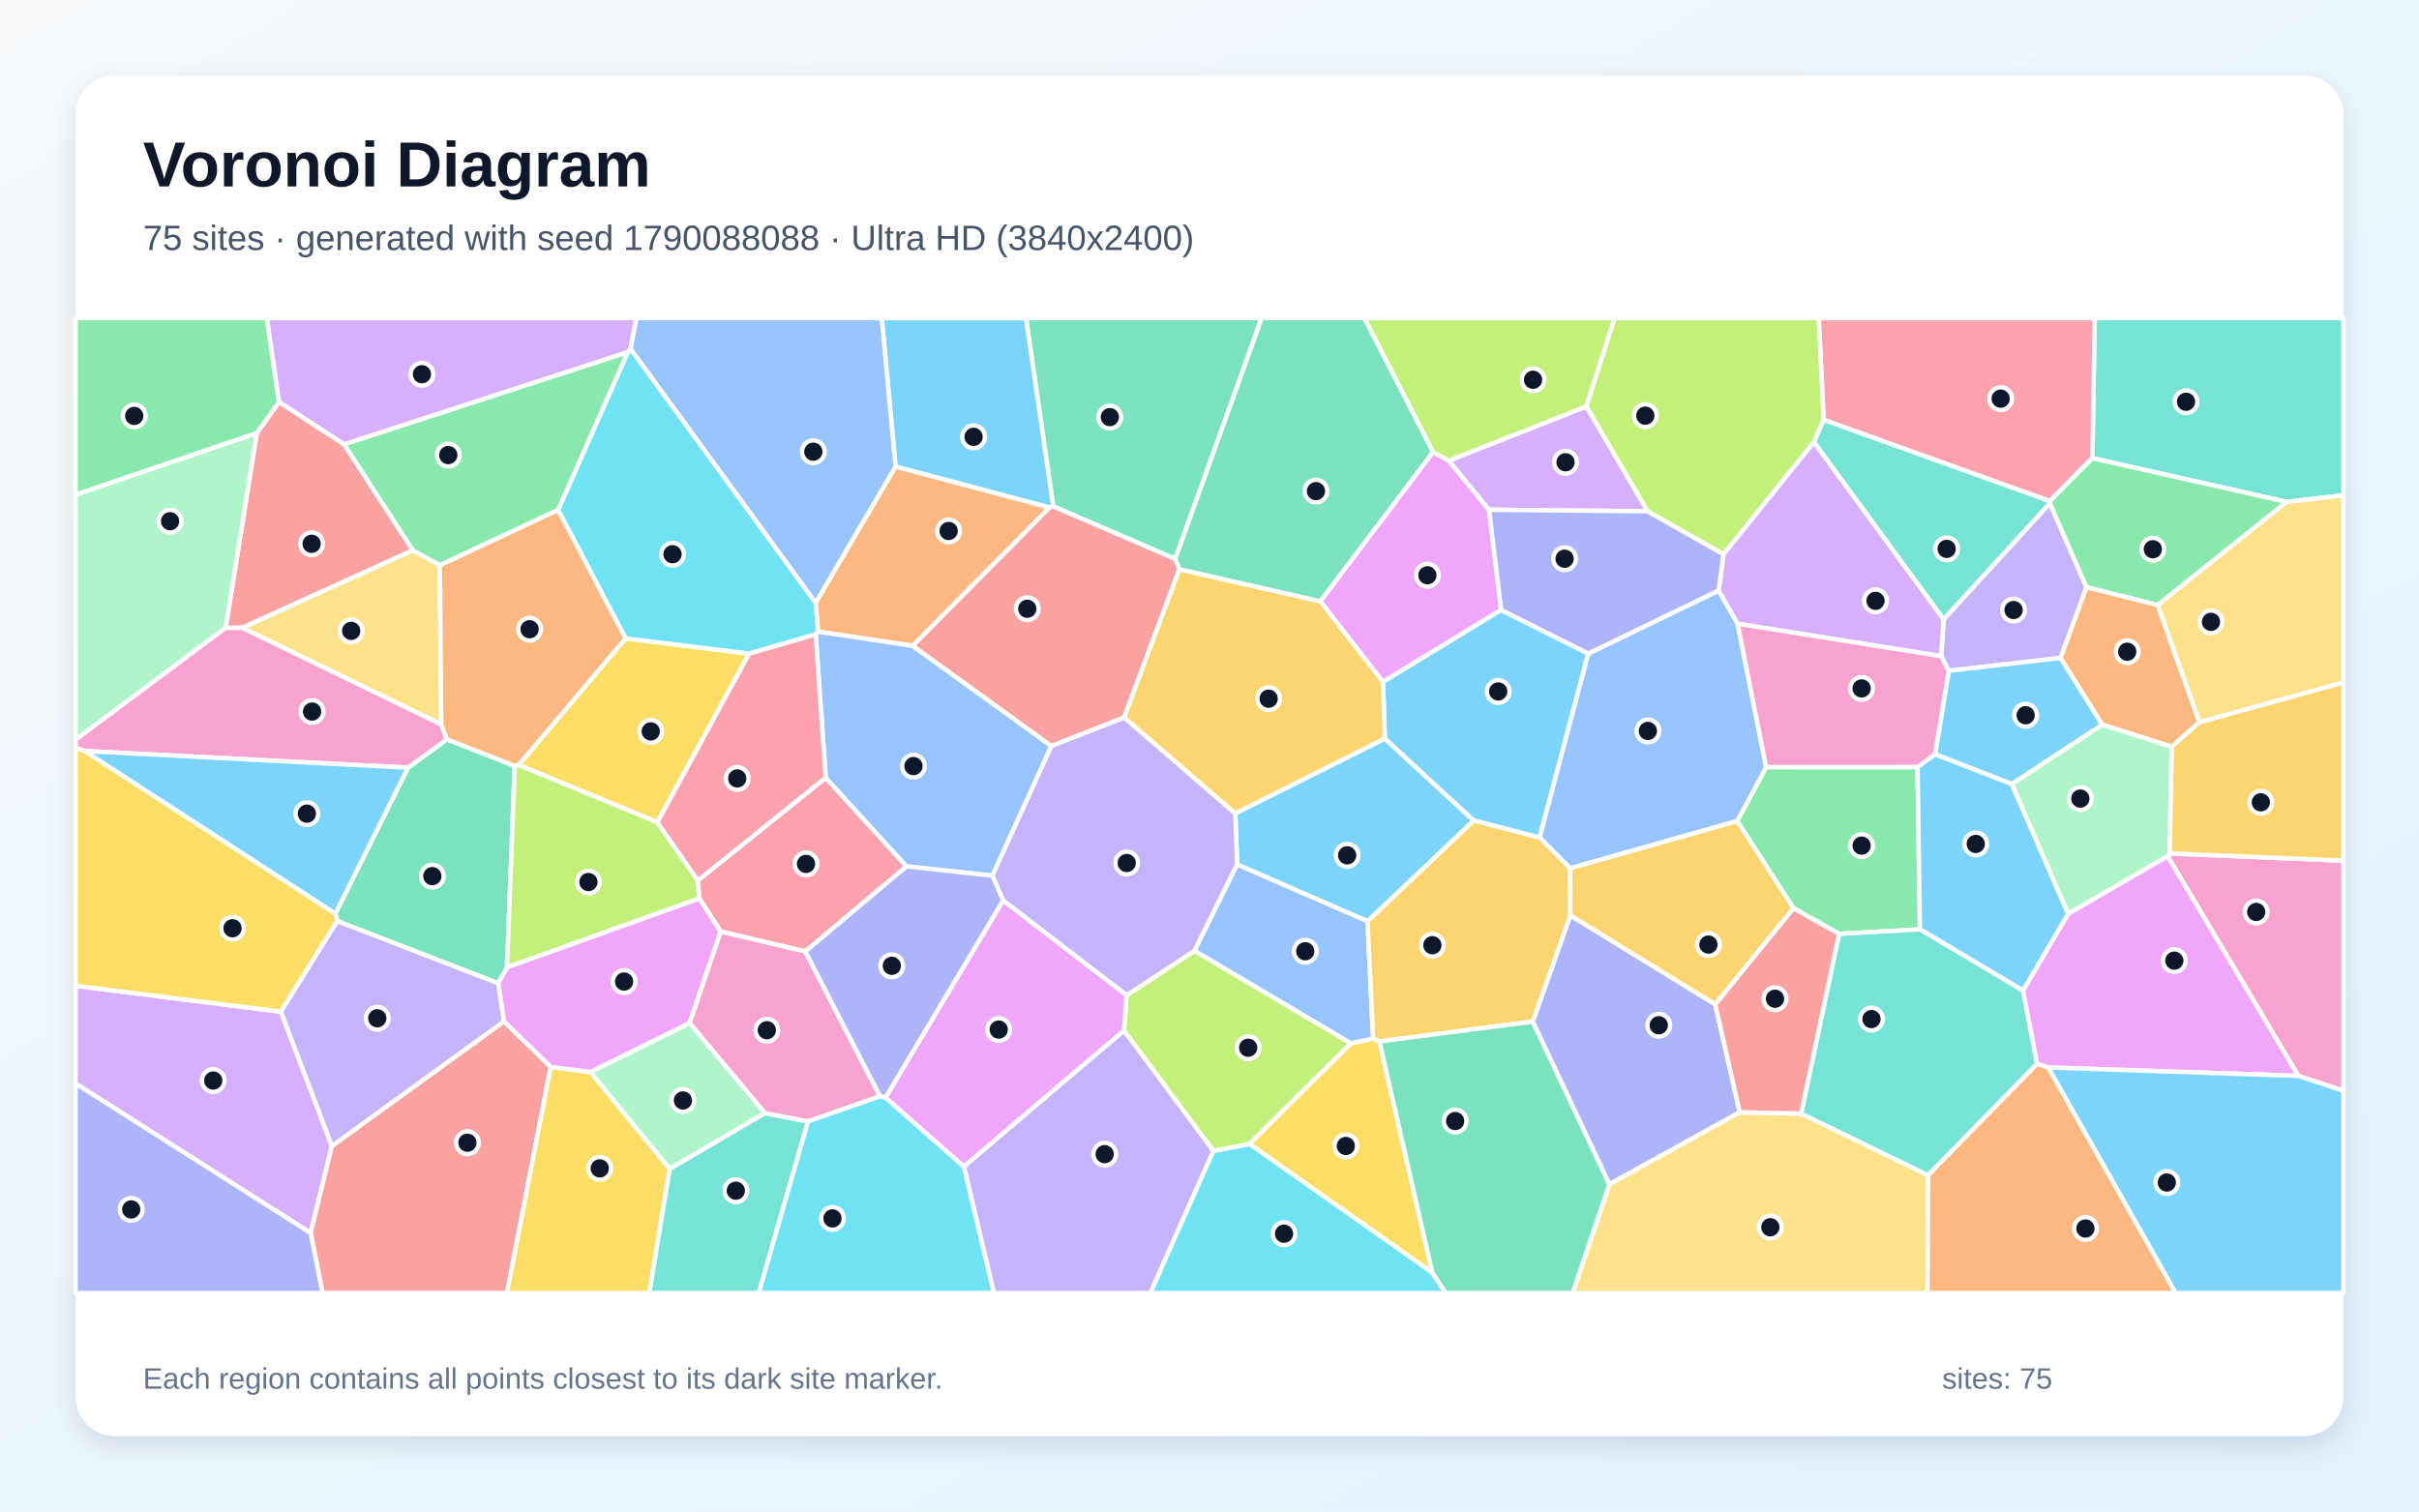
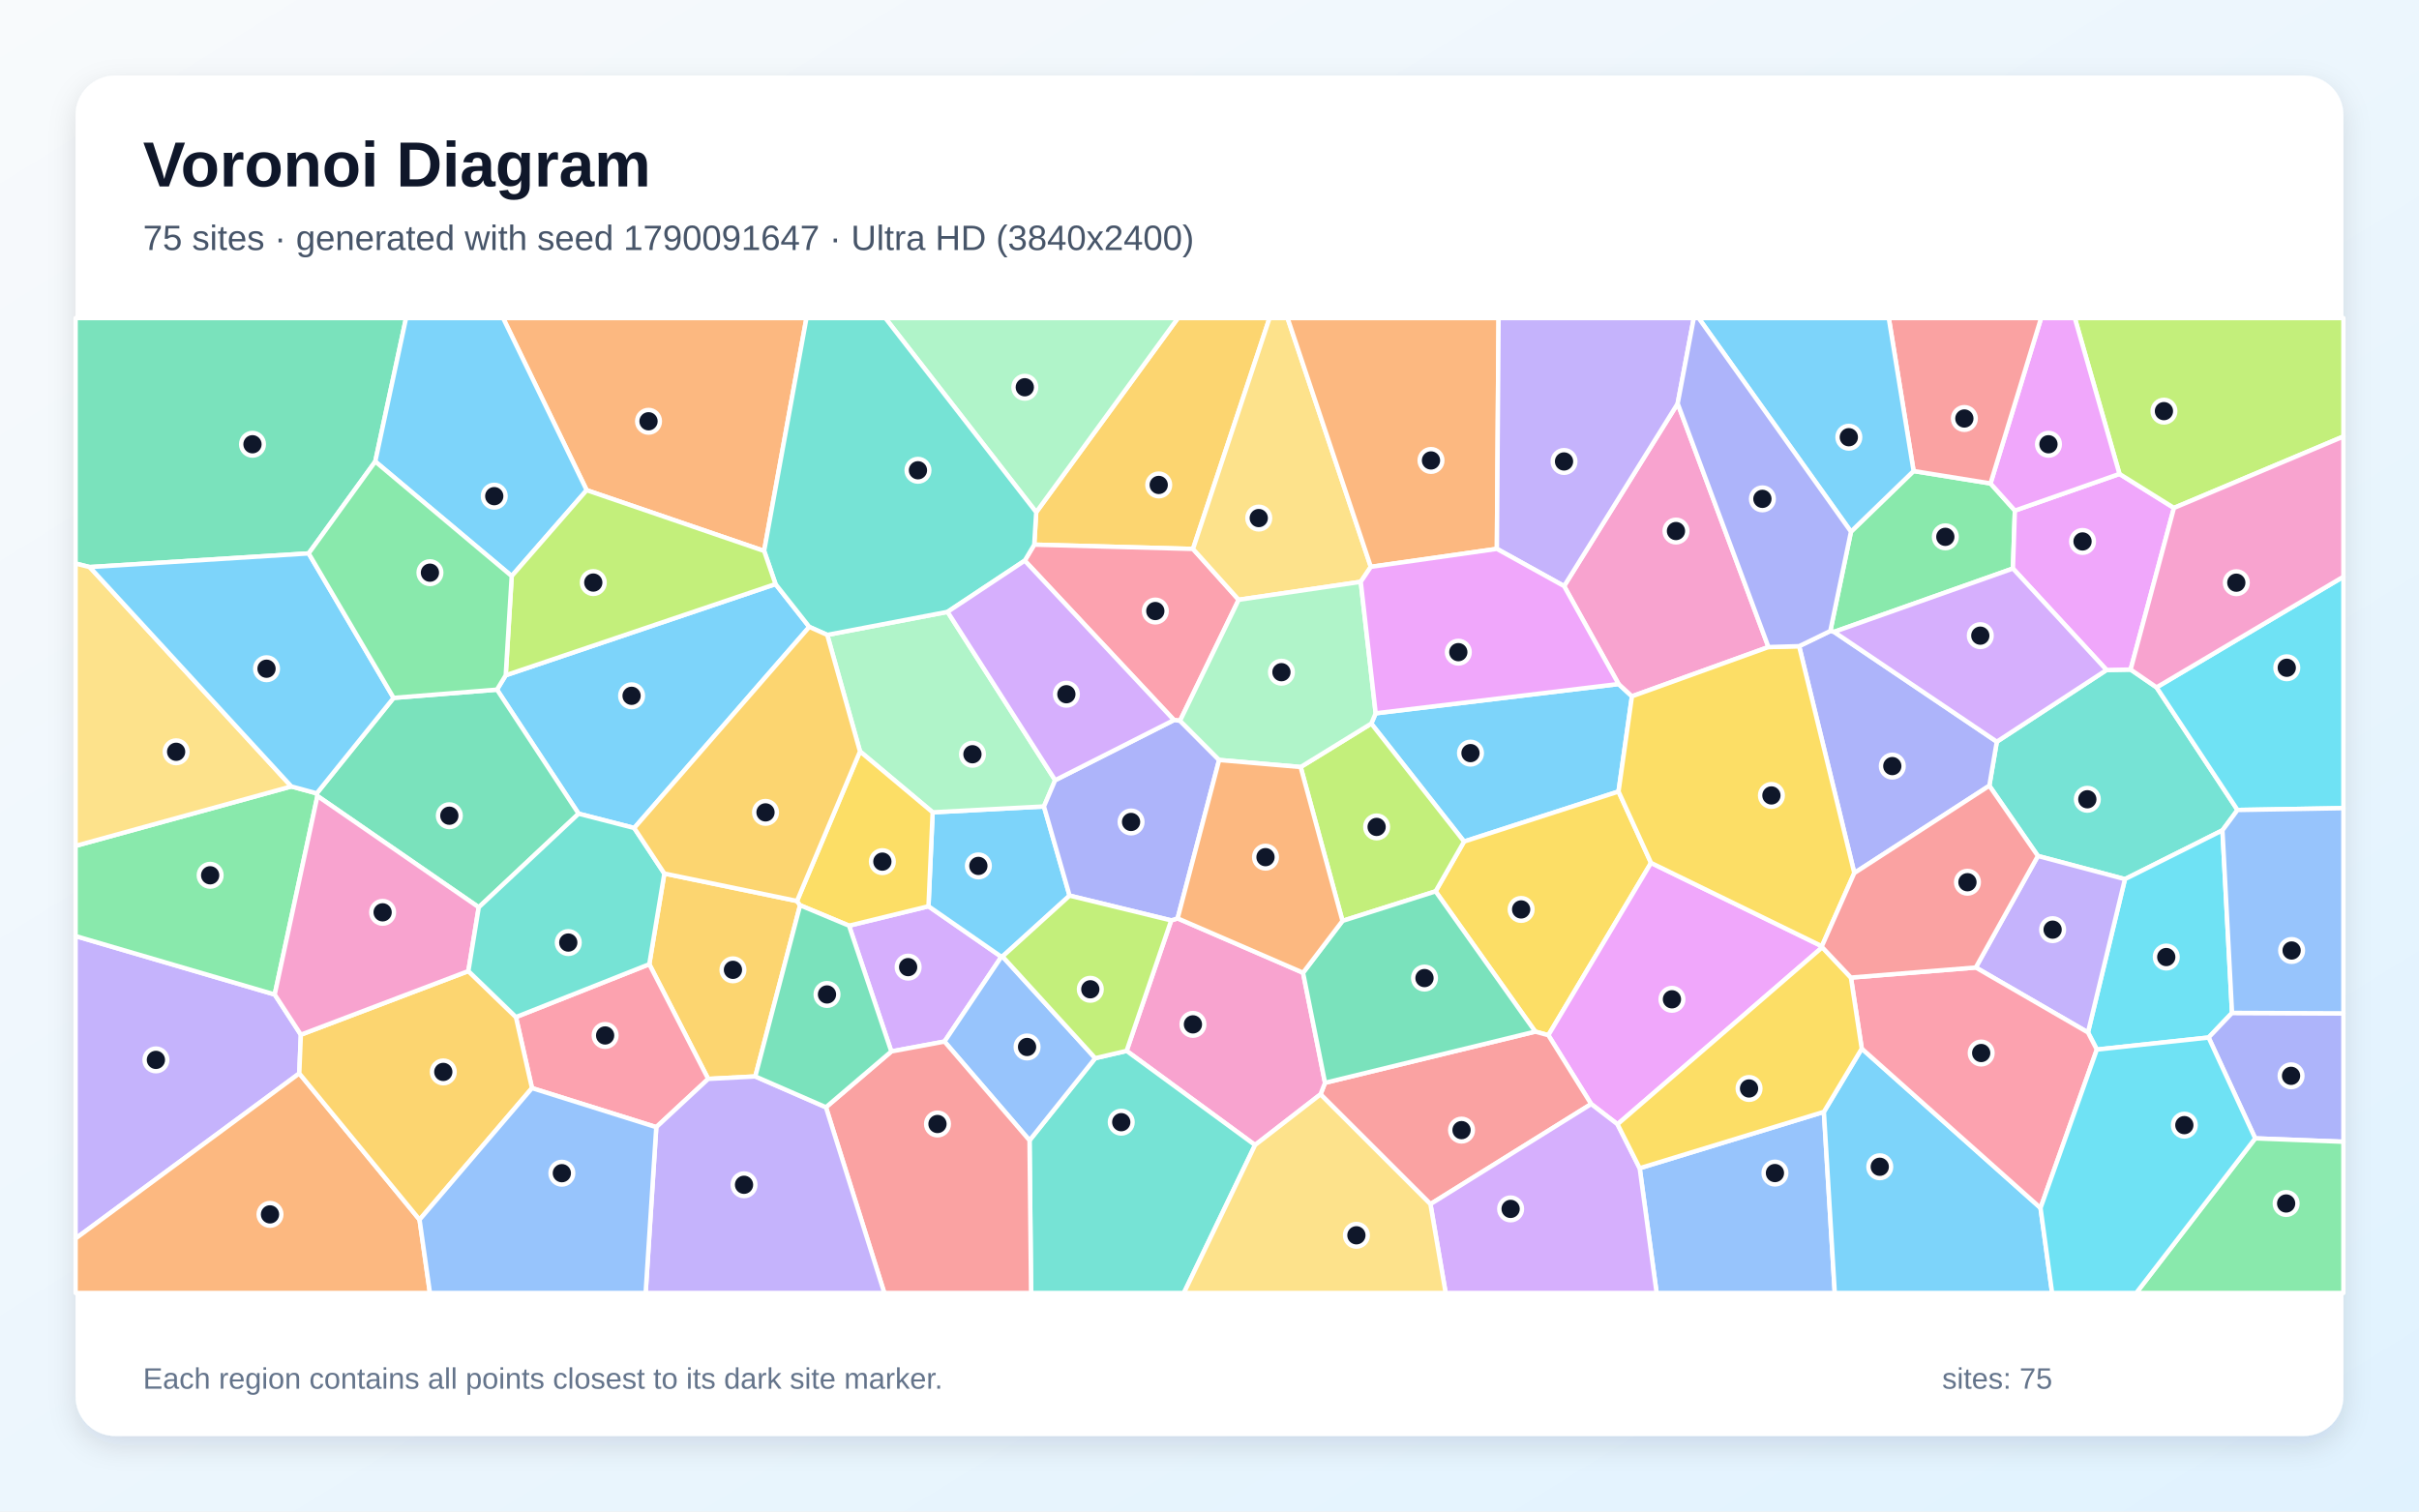
<svg xmlns="http://www.w3.org/2000/svg" width="3840" height="2400" viewBox="0 0 3840 2400" role="img" aria-labelledby="title description">
  <defs>
    <linearGradient id="background" x1="0" y1="0" x2="1" y2="1">
      <stop stop-color="#F8FAFC" />
      <stop offset="1" stop-color="#E0F2FE" />
    </linearGradient>
    <filter id="shadow" x="-5%" y="-5%" width="110%" height="110%">
      <feDropShadow dx="0" dy="15" stdDeviation="22" flood-color="#0F172A" flood-opacity=".12" />
    </filter>
  </defs>
  <rect width="3840" height="2400" fill="url(#background)" />
  <rect x="120" y="120" width="3600" height="2160" rx="63" fill="#FFFFFF" filter="url(#shadow)" />
  <g font-family="Arial, sans-serif">
    <text x="227" y="296" font-size="101" font-weight="700" fill="#0F172A">Voronoi Diagram</text>
-     <text x="227" y="397" font-size="56" fill="#475569">75 sites · generated with seed 1790088088 · Ultra HD (3840x2400)</text>
+     <text x="227" y="397" font-size="56" fill="#475569">75 sites · generated with seed 1790091647 · Ultra HD (3840x2400)</text>
  </g>
  <g stroke="#FFFFFF" stroke-width="7" stroke-linejoin="round">
-     <polygon points="2198.3,1172.6 2339.6,1302.9 2170.9,1462.9 1963.8,1372.6 1961.0,1291.5" fill="#38BDF8" fill-opacity="0.65" />
-     <polygon points="1530.1,1852.2 1784.3,1636.0 1926.3,1827.3 1826.2,2053.0 1577.6,2053.0" fill="#A78BFA" fill-opacity="0.65" />
-     <polygon points="3648.4,1708.3 3441.0,1359.5 3443.9,1355.0 3720.0,1366.6 3720.0,1731.9" fill="#F472B6" fill-opacity="0.65" />
-     <polygon points="3425.2,960.5 3491.5,1146.6 3447.4,1185.7 3337.1,1150.6 3270.8,1044.7 3312.1,932.1" fill="#FB923C" fill-opacity="0.65" />
-     <polygon points="993.1,1013.6 1189.2,1037.8 1043.5,1305.7 823.3,1214.7" fill="#FACC15" fill-opacity="0.65" />
-     <polygon points="2846.9,1441.9 2757.7,1303.7 2803.7,1218.0 3044.0,1217.9 3047.8,1475.6 2919.4,1482.9" fill="#4ADE80" fill-opacity="0.65" />
-     <polygon points="1062.9,1856.0 1214.1,1767.3 1282.7,1780.6 1204.5,2053.0 1030.5,2053.0" fill="#2DD4BF" fill-opacity="0.65" />
-     <polygon points="2179.7,1649.3 2144.4,1656.7 1896.0,1509.7 1963.8,1372.6 2170.9,1462.9" fill="#60A5FA" fill-opacity="0.65" />
-     <polygon points="2274.8,717.7 2299.9,731.3 2363.8,809.4 2383.0,968.5 2195.4,1082.8 2095.8,954.7" fill="#E879F9" fill-opacity="0.65" />
-     <polygon points="790.9,1561.4 535.5,1462.5 532.4,1450.6 647.7,1218.9 709.4,1173.8 817.1,1216.2 804.9,1536.0" fill="#34D399" fill-opacity="0.65" />
-     <polygon points="546.3,705.4 655.5,873.8 384.6,996.9 358.2,996.9 407.6,687.5 443.0,638.2" fill="#F87171" fill-opacity="0.65" />
-     <polygon points="2722.7,1594.6 2761.8,1766.1 2554.7,1880.5 2433.1,1622.1 2492.8,1453.3" fill="#818CF8" fill-opacity="0.65" />
-     <polygon points="3443.9,1355.0 3447.4,1185.7 3491.5,1146.6 3720.0,1083.5 3720.0,1366.6" fill="#FBBF24" fill-opacity="0.65" />
-     <polygon points="804.9,1536.0 817.1,1216.2 823.3,1214.7 1043.5,1305.7 1107.8,1398.1 1110.2,1426.6" fill="#A3E635" fill-opacity="0.65" />
-     <polygon points="120.0,1720.4 120.0,1565.2 446.0,1606.4 526.9,1819.6 493.1,1957.8" fill="#C084FC" fill-opacity="0.65" />
-     <polygon points="1278.4,1510.8 1144.2,1479.2 1110.2,1426.6 1107.8,1398.1 1310.8,1234.8 1439.1,1375.6" fill="#FB7185" fill-opacity="0.65" />
-     <polygon points="1926.3,1827.3 1983.7,1816.3 2273.6,2020.4 2295.1,2053.0 1826.2,2053.0" fill="#22D3EE" fill-opacity="0.65" />
-     <polygon points="407.6,687.5 358.2,996.9 120.0,1174.6 120.0,785.4" fill="#86EFAC" fill-opacity="0.65" />
-     <polygon points="698.2,897.3 700.5,1150.3 384.6,996.9 655.5,873.8" fill="#FCD34D" fill-opacity="0.65" />
-     <polygon points="3211.5,1573.0 3047.8,1475.6 3044.0,1217.9 3071.8,1197.4 3193.7,1244.7 3283.2,1451.0" fill="#38BDF8" fill-opacity="0.65" />
-     <polygon points="2195.4,1082.8 2383.0,968.5 2521.3,1037.7 2444.1,1330.0 2339.6,1302.9 2198.3,1172.6" fill="#38BDF8" fill-opacity="0.65" />
-     <polygon points="3081.5,1041.9 3085.4,983.3 3254.0,799.0 3312.1,932.1 3270.8,1044.7 3093.5,1065.1" fill="#A78BFA" fill-opacity="0.65" />
-     <polygon points="700.5,1150.3 709.4,1173.8 647.7,1218.9 134.6,1192.5 120.0,1187.2 120.0,1174.6 358.2,996.9 384.6,996.9" fill="#F472B6" fill-opacity="0.65" />
-     <polygon points="1448.9,1025.4 1298.6,1002.9 1294.8,957.0 1421.6,740.7 1666.4,805.7" fill="#FB923C" fill-opacity="0.65" />
-     <polygon points="446.0,1606.4 120.0,1565.2 120.0,1187.2 134.6,1192.5 532.4,1450.6 535.5,1462.5" fill="#FACC15" fill-opacity="0.65" />
-     <polygon points="443.0,638.2 407.6,687.5 120.0,785.4 120.0,505.0 423.7,505.0" fill="#4ADE80" fill-opacity="0.65" />
-     <polygon points="3629.7,796.9 3321.5,727.5 3325.2,505.0 3720.0,505.0 3720.0,786.6" fill="#2DD4BF" fill-opacity="0.65" />
-     <polygon points="2728.2,937.6 2758.4,990.4 2803.7,1218.0 2757.7,1303.7 2492.6,1378.7 2444.1,1330.0 2521.3,1037.7" fill="#60A5FA" fill-opacity="0.65" />
-     <polygon points="937.3,1702.4 874.3,1694.2 799.9,1621.8 790.9,1561.4 804.9,1536.0 1110.2,1426.6 1144.2,1479.2 1094.7,1624.6" fill="#E879F9" fill-opacity="0.65" />
-     <polygon points="1865.6,887.5 1671.9,804.0 1628.7,505.0 2002.9,505.0" fill="#34D399" fill-opacity="0.65" />
-     <polygon points="493.1,1957.8 526.9,1819.6 799.9,1621.8 874.3,1694.2 804.8,2053.0 512.0,2053.0" fill="#F87171" fill-opacity="0.65" />
-     <polygon points="120.0,1720.4 493.1,1957.8 512.0,2053.0 120.0,2053.0" fill="#818CF8" fill-opacity="0.65" />
-     <polygon points="2189.8,1653.6 2179.7,1649.3 2170.9,1462.9 2339.6,1302.9 2444.1,1330.0 2492.6,1378.7 2492.8,1453.3 2433.1,1622.1" fill="#FBBF24" fill-opacity="0.65" />
-     <polygon points="1983.7,1816.3 1926.3,1827.3 1784.3,1636.0 1788.4,1580.4 1896.0,1509.7 2144.4,1656.7" fill="#A3E635" fill-opacity="0.65" />
-     <polygon points="2518.3,645.3 2615.6,811.8 2363.8,809.4 2299.9,731.3" fill="#C084FC" fill-opacity="0.65" />
-     <polygon points="3321.5,727.5 3254.0,795.7 2894.8,666.6 2887.1,505.0 3325.2,505.0" fill="#FB7185" fill-opacity="0.65" />
-     <polygon points="1000.7,553.3 1294.8,957.0 1298.6,1002.9 1294.8,1007.3 1189.2,1037.8 993.1,1013.6 885.9,809.6 996.7,558.9" fill="#22D3EE" fill-opacity="0.65" />
-     <polygon points="3283.2,1451.0 3193.7,1244.7 3337.1,1150.6 3447.4,1185.7 3443.9,1355.0 3441.0,1359.5" fill="#86EFAC" fill-opacity="0.65" />
-     <polygon points="2554.7,1880.5 2761.8,1766.1 2859.2,1768.1 3060.7,1866.0 3060.0,2053.0 2496.5,2053.0" fill="#FCD34D" fill-opacity="0.65" />
-     <polygon points="3093.5,1065.1 3270.8,1044.7 3337.1,1150.6 3193.7,1244.7 3071.8,1197.4" fill="#38BDF8" fill-opacity="0.65" />
-     <polygon points="1671.9,804.0 1666.4,805.7 1421.6,740.7 1399.7,505.0 1628.7,505.0" fill="#38BDF8" fill-opacity="0.65" />
-     <polygon points="1896.0,1509.7 1788.4,1580.4 1592.5,1429.9 1575.2,1390.4 1668.9,1184.4 1784.6,1139.1 1961.0,1291.5 1963.8,1372.6" fill="#A78BFA" fill-opacity="0.65" />
-     <polygon points="1397.0,1740.7 1282.7,1780.6 1214.1,1767.3 1094.7,1624.6 1144.2,1479.2 1278.4,1510.8" fill="#F472B6" fill-opacity="0.65" />
-     <polygon points="885.9,809.6 993.1,1013.6 823.3,1214.7 817.1,1216.2 709.4,1173.8 700.5,1150.3 698.2,897.3" fill="#FB923C" fill-opacity="0.65" />
-     <polygon points="2273.6,2020.4 1983.7,1816.3 2144.4,1656.7 2179.7,1649.3 2189.8,1653.6" fill="#FACC15" fill-opacity="0.65" />
-     <polygon points="996.7,558.9 885.9,809.6 698.2,897.3 655.5,873.8 546.3,705.4" fill="#4ADE80" fill-opacity="0.65" />
-     <polygon points="3233.9,1689.1 3060.7,1866.0 2859.2,1768.1 2919.4,1482.9 3047.8,1475.6 3211.5,1573.0" fill="#2DD4BF" fill-opacity="0.65" />
-     <polygon points="1668.9,1184.4 1575.2,1390.4 1439.1,1375.6 1310.8,1234.8 1294.8,1007.3 1298.6,1002.9 1448.9,1025.4" fill="#60A5FA" fill-opacity="0.65" />
-     <polygon points="3251.3,1694.9 3233.9,1689.1 3211.5,1573.0 3283.2,1451.0 3441.0,1359.5 3648.4,1708.3" fill="#E879F9" fill-opacity="0.65" />
-     <polygon points="2273.6,2020.4 2189.8,1653.6 2433.1,1622.1 2554.7,1880.5 2496.5,2053.0 2295.1,2053.0" fill="#34D399" fill-opacity="0.65" />
-     <polygon points="1872.3,903.8 1784.6,1139.1 1668.9,1184.4 1448.9,1025.4 1666.4,805.7 1671.9,804.0 1865.6,887.5" fill="#F87171" fill-opacity="0.65" />
-     <polygon points="1405.9,1742.8 1397.0,1740.7 1278.4,1510.8 1439.1,1375.6 1575.2,1390.4 1592.5,1429.9" fill="#818CF8" fill-opacity="0.65" />
-     <polygon points="1784.6,1139.1 1872.3,903.8 2095.8,954.7 2195.4,1082.8 2198.3,1172.6 1961.0,1291.5" fill="#FBBF24" fill-opacity="0.65" />
-     <polygon points="2518.3,645.3 2299.9,731.3 2274.8,717.7 2165.7,505.0 2563.2,505.0" fill="#A3E635" fill-opacity="0.65" />
-     <polygon points="2879.4,701.6 3085.4,983.3 3081.5,1041.9 2758.4,990.4 2728.2,937.6 2736.0,879.8" fill="#C084FC" fill-opacity="0.65" />
-     <polygon points="1294.8,1007.3 1310.8,1234.8 1107.8,1398.1 1043.5,1305.7 1189.2,1037.8" fill="#FB7185" fill-opacity="0.65" />
-     <polygon points="1282.7,1780.6 1397.0,1740.7 1405.9,1742.8 1530.1,1852.2 1577.6,2053.0 1204.5,2053.0" fill="#22D3EE" fill-opacity="0.65" />
-     <polygon points="937.3,1702.4 1094.7,1624.6 1214.1,1767.3 1062.9,1856.0" fill="#86EFAC" fill-opacity="0.65" />
-     <polygon points="3491.5,1146.6 3425.2,960.5 3629.7,796.9 3720.0,786.6 3720.0,1083.5" fill="#FCD34D" fill-opacity="0.65" />
-     <polygon points="3251.3,1694.9 3648.4,1708.3 3720.0,1731.9 3720.0,2053.0 3453.6,2053.0" fill="#38BDF8" fill-opacity="0.65" />
-     <polygon points="134.6,1192.5 647.7,1218.9 532.4,1450.6" fill="#38BDF8" fill-opacity="0.65" />
-     <polygon points="526.9,1819.6 446.0,1606.4 535.5,1462.5 790.9,1561.4 799.9,1621.8" fill="#A78BFA" fill-opacity="0.65" />
-     <polygon points="3081.5,1041.9 3093.5,1065.1 3071.8,1197.4 3044.0,1217.9 2803.7,1218.0 2758.4,990.4" fill="#F472B6" fill-opacity="0.65" />
-     <polygon points="3060.7,1866.0 3233.9,1689.1 3251.3,1694.9 3453.6,2053.0 3060.0,2053.0" fill="#FB923C" fill-opacity="0.65" />
-     <polygon points="874.3,1694.2 937.3,1702.4 1062.9,1856.0 1030.5,2053.0 804.8,2053.0" fill="#FACC15" fill-opacity="0.65" />
-     <polygon points="3425.2,960.5 3312.1,932.1 3254.0,799.0 3254.0,795.7 3321.5,727.5 3629.7,796.9" fill="#4ADE80" fill-opacity="0.65" />
-     <polygon points="2879.4,701.6 2894.8,666.6 3254.0,795.7 3254.0,799.0 3085.4,983.3" fill="#2DD4BF" fill-opacity="0.65" />
-     <polygon points="1421.6,740.7 1294.8,957.0 1000.7,553.3 1010.2,505.0 1399.7,505.0" fill="#60A5FA" fill-opacity="0.65" />
-     <polygon points="1405.9,1742.8 1592.5,1429.9 1788.4,1580.4 1784.3,1636.0 1530.1,1852.2" fill="#E879F9" fill-opacity="0.65" />
-     <polygon points="2274.8,717.7 2095.8,954.7 1872.3,903.8 1865.6,887.5 2002.9,505.0 2165.7,505.0" fill="#34D399" fill-opacity="0.65" />
-     <polygon points="2859.2,1768.1 2761.8,1766.1 2722.7,1594.6 2846.9,1441.9 2919.4,1482.9" fill="#F87171" fill-opacity="0.65" />
-     <polygon points="2615.6,811.8 2736.0,879.8 2728.2,937.6 2521.3,1037.7 2383.0,968.5 2363.8,809.4" fill="#818CF8" fill-opacity="0.65" />
-     <polygon points="2722.7,1594.6 2492.8,1453.3 2492.6,1378.7 2757.7,1303.7 2846.9,1441.9" fill="#FBBF24" fill-opacity="0.65" />
-     <polygon points="2894.8,666.6 2879.4,701.6 2736.0,879.8 2615.6,811.8 2518.3,645.3 2563.2,505.0 2887.1,505.0" fill="#A3E635" fill-opacity="0.65" />
-     <polygon points="1000.7,553.3 996.7,558.9 546.3,705.4 443.0,638.2 423.7,505.0 1010.2,505.0" fill="#C084FC" fill-opacity="0.65" />
+     <polygon points="2569.3,1256.8 2324.1,1336.2 2176.8,1148.9 2183.8,1132.6 2569.4,1086.1 2590.6,1105.6" fill="#38BDF8" fill-opacity="0.65" />
+     <polygon points="436.1,1579.1 477.6,1642.9 475.1,1704.4 120.0,1966.5 120.0,1486.3" fill="#A78BFA" fill-opacity="0.65" />
+     <polygon points="2482.9,930.6 2663.2,640.7 2807.3,1027.4 2590.6,1105.6 2569.4,1086.1" fill="#F472B6" fill-opacity="0.65" />
+     <polygon points="1213.0,874.8 931.3,778.3 798.6,505.0 1280.2,505.0" fill="#FB923C" fill-opacity="0.65" />
+     <polygon points="2437.1,1638.0 2278.9,1415.3 2324.1,1336.2 2569.3,1256.8 2620.9,1370.1 2457.9,1643.7" fill="#FACC15" fill-opacity="0.65" />
+     <polygon points="2938.3,844.2 3037.7,747.9 3159.8,767.6 3198.5,810.7 3195.4,902.7 2911.4,1003.3 2905.5,1001.9" fill="#4ADE80" fill-opacity="0.65" />
+     <polygon points="3423.4,1091.4 3551.9,1286.1 3528.0,1318.4 3373.2,1395.9 3235.0,1359.1 3157.9,1247.6 3169.8,1177.7 3344.0,1063.8 3382.2,1063.1" fill="#2DD4BF" fill-opacity="0.65" />
+     <polygon points="2602.9,1854.9 2895.3,1765.4 2912.6,2053.0 2629.8,2053.0" fill="#60A5FA" fill-opacity="0.65" />
+     <polygon points="2892.1,1502.4 2892.7,1504.1 2567.7,1785.1 2525.9,1753.0 2457.9,1643.7 2620.9,1370.1" fill="#E879F9" fill-opacity="0.65" />
+     <polygon points="595.7,732.8 490.0,878.7 142.4,900.4 120.0,894.8 120.0,505.0 644.6,505.0" fill="#34D399" fill-opacity="0.65" />
+     <polygon points="2096.2,1737.6 2103.4,1719.3 2437.1,1638.0 2457.9,1643.7 2525.9,1753.0 2270.7,1911.9" fill="#F87171" fill-opacity="0.65" />
+     <polygon points="2943.6,1386.2 2856.0,1026.0 2905.5,1001.9 2911.4,1003.3 3169.8,1177.7 3157.9,1247.6" fill="#818CF8" fill-opacity="0.65" />
+     <polygon points="1893.8,871.6 1641.8,864.8 1644.9,813.3 1869.9,505.0 2015.3,505.0" fill="#FBBF24" fill-opacity="0.65" />
+     <polygon points="2131.1,1462.2 2064.7,1217.9 2176.8,1148.9 2324.1,1336.2 2278.9,1415.3" fill="#A3E635" fill-opacity="0.65" />
+     <polygon points="1414.9,1669.5 1347.8,1469.8 1473.9,1439.0 1589.6,1519.2 1499.3,1653.8" fill="#C084FC" fill-opacity="0.65" />
+     <polygon points="1966.3,952.3 1873.2,1144.4 1863.6,1143.3 1626.7,890.2 1641.8,864.8 1893.8,871.6" fill="#FB7185" fill-opacity="0.65" />
+     <polygon points="3543.2,1608.3 3506.0,1647.4 3328.6,1666.5 3314.5,1639.3 3373.2,1395.9 3528.0,1318.4" fill="#22D3EE" fill-opacity="0.65" />
+     <polygon points="1644.9,813.3 1405.4,505.0 1869.9,505.0" fill="#86EFAC" fill-opacity="0.65" />
+     <polygon points="2160.1,923.8 1966.3,952.3 1893.8,871.6 2015.3,505.0 2043.9,505.0 2176.1,900.0" fill="#FCD34D" fill-opacity="0.65" />
+     <polygon points="802.8,1072.2 1231.1,927.4 1284.7,995.4 1006.8,1314.7 918.5,1292.0 788.9,1095.0" fill="#38BDF8" fill-opacity="0.65" />
+     <polygon points="1697.9,1422.1 1591.4,1518.7 1589.6,1519.2 1473.9,1439.0 1480.5,1289.8 1657.2,1280.5" fill="#38BDF8" fill-opacity="0.65" />
+     <polygon points="3314.5,1639.3 3136.4,1536.2 3235.0,1359.1 3373.2,1395.9" fill="#A78BFA" fill-opacity="0.65" />
+     <polygon points="1992.3,1818.1 1788.4,1668.6 1859.2,1461.4 1869.4,1458.2 2068.5,1544.5 2103.4,1719.3 2096.2,1737.6" fill="#F472B6" fill-opacity="0.65" />
+     <polygon points="120.0,1966.5 475.1,1704.4 666.0,1936.6 682.5,2053.0 120.0,2053.0" fill="#FB923C" fill-opacity="0.65" />
+     <polygon points="2856.0,1026.0 2943.6,1386.2 2892.1,1502.4 2620.9,1370.1 2569.3,1256.8 2590.6,1105.6 2807.3,1027.4" fill="#FACC15" fill-opacity="0.65" />
+     <polygon points="462.5,1248.7 502.8,1259.7 503.9,1263.9 436.1,1579.1 120.0,1486.3 120.0,1343.1" fill="#4ADE80" fill-opacity="0.65" />
+     <polygon points="1634.3,1810.7 1738.6,1680.2 1788.4,1668.6 1992.3,1818.1 1879.3,2053.0 1636.8,2053.0" fill="#2DD4BF" fill-opacity="0.65" />
+     <polygon points="1499.3,1653.8 1589.6,1519.2 1591.4,1518.7 1738.6,1680.2 1634.3,1810.7" fill="#60A5FA" fill-opacity="0.65" />
+     <polygon points="3382.2,1063.1 3344.0,1063.8 3195.4,902.7 3198.5,810.7 3364.5,752.5 3451.0,806.5" fill="#E879F9" fill-opacity="0.65" />
+     <polygon points="624.8,1108.1 788.9,1095.0 918.5,1292.0 760.0,1440.6 503.9,1263.9 502.8,1259.7" fill="#34D399" fill-opacity="0.65" />
+     <polygon points="1311.1,1758.1 1414.9,1669.5 1499.3,1653.8 1634.3,1810.7 1636.8,2053.0 1403.8,2053.0" fill="#F87171" fill-opacity="0.65" />
+     <polygon points="3580.0,1807.5 3506.0,1647.4 3543.2,1608.3 3720.0,1609.0 3720.0,1812.9" fill="#818CF8" fill-opacity="0.65" />
+     <polygon points="1199.0,1709.2 1124.2,1713.1 1030.7,1531.0 1054.6,1387.0 1265.2,1430.6 1270.1,1437.4" fill="#FBBF24" fill-opacity="0.65" />
+     <polygon points="3451.0,806.5 3364.5,752.5 3293.6,505.0 3720.0,505.0 3720.0,693.1" fill="#A3E635" fill-opacity="0.65" />
+     <polygon points="3344.0,1063.8 3169.8,1177.7 2911.4,1003.3 3195.4,902.7" fill="#C084FC" fill-opacity="0.65" />
+     <polygon points="1041.8,1789.7 844.5,1727.7 819.0,1614.9 1030.7,1531.0 1124.2,1713.1" fill="#FB7185" fill-opacity="0.65" />
+     <polygon points="3551.9,1286.1 3423.4,1091.4 3720.0,915.7 3720.0,1283.2" fill="#22D3EE" fill-opacity="0.65" />
+     <polygon points="1675.0,1238.8 1657.2,1280.5 1480.5,1289.8 1365.2,1193.1 1313.2,1008.1 1504.2,971.5" fill="#86EFAC" fill-opacity="0.65" />
+     <polygon points="142.4,900.4 462.5,1248.7 120.0,1343.1 120.0,894.8" fill="#FCD34D" fill-opacity="0.65" />
+     <polygon points="2895.3,1765.4 2955.4,1665.0 3239.2,1918.0 3257.6,2053.0 2912.6,2053.0" fill="#38BDF8" fill-opacity="0.65" />
+     <polygon points="812.3,914.7 595.7,732.8 644.6,505.0 798.6,505.0 931.3,778.3" fill="#38BDF8" fill-opacity="0.65" />
+     <polygon points="1041.8,1789.7 1124.2,1713.1 1199.0,1709.2 1311.1,1758.1 1403.8,2053.0 1024.9,2053.0" fill="#A78BFA" fill-opacity="0.65" />
+     <polygon points="3423.4,1091.4 3382.2,1063.1 3451.0,806.5 3720.0,693.1 3720.0,915.7" fill="#F472B6" fill-opacity="0.65" />
+     <polygon points="2376.2,871.5 2176.1,900.0 2043.9,505.0 2378.9,505.0" fill="#FB923C" fill-opacity="0.65" />
+     <polygon points="1270.1,1437.4 1265.2,1430.6 1365.2,1193.1 1480.5,1289.8 1473.9,1439.0 1347.8,1469.8" fill="#FACC15" fill-opacity="0.65" />
+     <polygon points="3580.0,1807.5 3720.0,1812.9 3720.0,2053.0 3391.1,2053.0" fill="#4ADE80" fill-opacity="0.65" />
+     <polygon points="1644.9,813.3 1641.8,864.8 1626.7,890.2 1504.2,971.5 1313.2,1008.1 1284.7,995.4 1231.1,927.4 1213.0,874.8 1280.2,505.0 1405.4,505.0" fill="#2DD4BF" fill-opacity="0.65" />
+     <polygon points="3543.2,1608.3 3528.0,1318.4 3551.9,1286.1 3720.0,1283.2 3720.0,1609.0" fill="#60A5FA" fill-opacity="0.65" />
+     <polygon points="3364.5,752.5 3198.5,810.7 3159.8,767.6 3240.1,505.0 3293.6,505.0" fill="#E879F9" fill-opacity="0.65" />
+     <polygon points="2103.4,1719.3 2068.5,1544.5 2131.1,1462.2 2278.9,1415.3 2437.1,1638.0" fill="#34D399" fill-opacity="0.65" />
+     <polygon points="3159.8,767.6 3037.7,747.9 2998.3,505.0 3240.1,505.0" fill="#F87171" fill-opacity="0.65" />
+     <polygon points="1869.4,1458.2 1859.2,1461.4 1697.9,1422.1 1657.2,1280.5 1675.0,1238.8 1863.6,1143.3 1873.2,1144.4 1935.3,1206.7" fill="#818CF8" fill-opacity="0.65" />
+     <polygon points="666.0,1936.6 475.1,1704.4 477.6,1642.9 743.5,1541.9 819.0,1614.9 844.5,1727.7" fill="#FBBF24" fill-opacity="0.65" />
+     <polygon points="1231.1,927.4 802.8,1072.2 812.3,914.7 931.3,778.3 1213.0,874.8" fill="#A3E635" fill-opacity="0.65" />
+     <polygon points="2270.7,1911.9 2525.9,1753.0 2567.7,1785.1 2602.9,1854.9 2629.8,2053.0 2294.9,2053.0" fill="#C084FC" fill-opacity="0.65" />
+     <polygon points="3239.2,1918.0 2955.4,1665.0 2938.2,1552.2 3136.4,1536.2 3314.5,1639.3 3328.6,1666.5" fill="#FB7185" fill-opacity="0.65" />
+     <polygon points="3239.2,1918.0 3328.6,1666.5 3506.0,1647.4 3580.0,1807.5 3391.1,2053.0 3257.6,2053.0" fill="#22D3EE" fill-opacity="0.65" />
+     <polygon points="2064.7,1217.9 1935.3,1206.7 1873.2,1144.4 1966.3,952.3 2160.1,923.8 2183.8,1132.6 2176.8,1148.9" fill="#86EFAC" fill-opacity="0.65" />
+     <polygon points="1992.3,1818.1 2096.2,1737.6 2270.7,1911.9 2294.9,2053.0 1879.3,2053.0" fill="#FCD34D" fill-opacity="0.65" />
+     <polygon points="142.4,900.4 490.0,878.7 624.8,1108.1 502.8,1259.7 462.5,1248.7" fill="#38BDF8" fill-opacity="0.65" />
+     <polygon points="3037.7,747.9 2938.3,844.2 2696.5,505.0 2998.3,505.0" fill="#38BDF8" fill-opacity="0.65" />
+     <polygon points="2663.2,640.7 2482.9,930.6 2376.2,871.5 2378.9,505.0 2688.8,505.0" fill="#A78BFA" fill-opacity="0.65" />
+     <polygon points="743.5,1541.9 477.6,1642.9 436.1,1579.1 503.9,1263.9 760.0,1440.6" fill="#F472B6" fill-opacity="0.65" />
+     <polygon points="2068.5,1544.5 1869.4,1458.2 1935.3,1206.7 2064.7,1217.9 2131.1,1462.2" fill="#FB923C" fill-opacity="0.65" />
+     <polygon points="2938.2,1552.2 2955.4,1665.0 2895.3,1765.4 2602.9,1854.9 2567.7,1785.1 2892.7,1504.1" fill="#FACC15" fill-opacity="0.65" />
+     <polygon points="812.3,914.7 802.8,1072.2 788.9,1095.0 624.8,1108.1 490.0,878.7 595.7,732.8" fill="#4ADE80" fill-opacity="0.65" />
+     <polygon points="1054.6,1387.0 1030.7,1531.0 819.0,1614.9 743.5,1541.9 760.0,1440.6 918.5,1292.0 1006.8,1314.7" fill="#2DD4BF" fill-opacity="0.65" />
+     <polygon points="666.0,1936.6 844.5,1727.7 1041.8,1789.7 1024.9,2053.0 682.5,2053.0" fill="#60A5FA" fill-opacity="0.65" />
+     <polygon points="2160.1,923.8 2176.1,900.0 2376.2,871.5 2482.9,930.6 2569.4,1086.1 2183.8,1132.6" fill="#E879F9" fill-opacity="0.65" />
+     <polygon points="1311.1,1758.1 1199.0,1709.2 1270.1,1437.4 1347.8,1469.8 1414.9,1669.5" fill="#34D399" fill-opacity="0.65" />
+     <polygon points="3136.4,1536.2 2938.2,1552.2 2892.7,1504.1 2892.1,1502.4 2943.6,1386.2 3157.9,1247.6 3235.0,1359.1" fill="#F87171" fill-opacity="0.65" />
+     <polygon points="2938.3,844.2 2905.5,1001.9 2856.0,1026.0 2807.3,1027.4 2663.2,640.7 2688.8,505.0 2696.5,505.0" fill="#818CF8" fill-opacity="0.65" />
+     <polygon points="1265.2,1430.6 1054.6,1387.0 1006.8,1314.7 1284.7,995.4 1313.2,1008.1 1365.2,1193.1" fill="#FBBF24" fill-opacity="0.65" />
+     <polygon points="1738.6,1680.2 1591.4,1518.7 1697.9,1422.1 1859.2,1461.4 1788.4,1668.6" fill="#A3E635" fill-opacity="0.65" />
+     <polygon points="1675.0,1238.8 1504.2,971.5 1626.7,890.2 1863.6,1143.3" fill="#C084FC" fill-opacity="0.65" />
  </g>
  <g>
-     <circle cx="2138.5" cy="1358.1" r="18" fill="#0F172A" stroke="#FFFFFF" stroke-width="7" />
-     <circle cx="1753.6" cy="1832.6" r="18" fill="#0F172A" stroke="#FFFFFF" stroke-width="7" />
-     <circle cx="3581.6" cy="1448.0" r="18" fill="#0F172A" stroke="#FFFFFF" stroke-width="7" />
-     <circle cx="3376.8" cy="1034.8" r="18" fill="#0F172A" stroke="#FFFFFF" stroke-width="7" />
-     <circle cx="1033.0" cy="1161.3" r="18" fill="#0F172A" stroke="#FFFFFF" stroke-width="7" />
-     <circle cx="2955.2" cy="1342.7" r="18" fill="#0F172A" stroke="#FFFFFF" stroke-width="7" />
-     <circle cx="1168.1" cy="1890.6" r="18" fill="#0F172A" stroke="#FFFFFF" stroke-width="7" />
-     <circle cx="2072.0" cy="1510.4" r="18" fill="#0F172A" stroke="#FFFFFF" stroke-width="7" />
-     <circle cx="2265.9" cy="913.4" r="18" fill="#0F172A" stroke="#FFFFFF" stroke-width="7" />
-     <circle cx="686.3" cy="1391.1" r="18" fill="#0F172A" stroke="#FFFFFF" stroke-width="7" />
-     <circle cx="494.7" cy="863.4" r="18" fill="#0F172A" stroke="#FFFFFF" stroke-width="7" />
-     <circle cx="2633.2" cy="1627.9" r="18" fill="#0F172A" stroke="#FFFFFF" stroke-width="7" />
-     <circle cx="3588.9" cy="1273.9" r="18" fill="#0F172A" stroke="#FFFFFF" stroke-width="7" />
-     <circle cx="934.1" cy="1400.5" r="18" fill="#0F172A" stroke="#FFFFFF" stroke-width="7" />
-     <circle cx="338.5" cy="1715.7" r="18" fill="#0F172A" stroke="#FFFFFF" stroke-width="7" />
-     <circle cx="1279.5" cy="1371.7" r="18" fill="#0F172A" stroke="#FFFFFF" stroke-width="7" />
-     <circle cx="2038.3" cy="1958.9" r="18" fill="#0F172A" stroke="#FFFFFF" stroke-width="7" />
-     <circle cx="270.0" cy="827.6" r="18" fill="#0F172A" stroke="#FFFFFF" stroke-width="7" />
-     <circle cx="557.5" cy="1001.7" r="18" fill="#0F172A" stroke="#FFFFFF" stroke-width="7" />
-     <circle cx="3136.4" cy="1340.0" r="18" fill="#0F172A" stroke="#FFFFFF" stroke-width="7" />
-     <circle cx="2378.3" cy="1097.9" r="18" fill="#0F172A" stroke="#FFFFFF" stroke-width="7" />
-     <circle cx="3196.4" cy="968.6" r="18" fill="#0F172A" stroke="#FFFFFF" stroke-width="7" />
-     <circle cx="495.4" cy="1129.8" r="18" fill="#0F172A" stroke="#FFFFFF" stroke-width="7" />
-     <circle cx="1505.9" cy="843.1" r="18" fill="#0F172A" stroke="#FFFFFF" stroke-width="7" />
-     <circle cx="369.1" cy="1473.9" r="18" fill="#0F172A" stroke="#FFFFFF" stroke-width="7" />
-     <circle cx="213.1" cy="660.4" r="18" fill="#0F172A" stroke="#FFFFFF" stroke-width="7" />
-     <circle cx="3470.2" cy="637.9" r="18" fill="#0F172A" stroke="#FFFFFF" stroke-width="7" />
-     <circle cx="2615.9" cy="1160.6" r="18" fill="#0F172A" stroke="#FFFFFF" stroke-width="7" />
-     <circle cx="990.7" cy="1558.5" r="18" fill="#0F172A" stroke="#FFFFFF" stroke-width="7" />
-     <circle cx="1761.8" cy="662.3" r="18" fill="#0F172A" stroke="#FFFFFF" stroke-width="7" />
-     <circle cx="742.0" cy="1814.4" r="18" fill="#0F172A" stroke="#FFFFFF" stroke-width="7" />
-     <circle cx="208.3" cy="1920.3" r="18" fill="#0F172A" stroke="#FFFFFF" stroke-width="7" />
-     <circle cx="2273.8" cy="1500.8" r="18" fill="#0F172A" stroke="#FFFFFF" stroke-width="7" />
-     <circle cx="1981.4" cy="1663.6" r="18" fill="#0F172A" stroke="#FFFFFF" stroke-width="7" />
-     <circle cx="2485.2" cy="734.0" r="18" fill="#0F172A" stroke="#FFFFFF" stroke-width="7" />
-     <circle cx="3175.9" cy="633.0" r="18" fill="#0F172A" stroke="#FFFFFF" stroke-width="7" />
-     <circle cx="1067.6" cy="880.0" r="18" fill="#0F172A" stroke="#FFFFFF" stroke-width="7" />
-     <circle cx="3302.4" cy="1268.0" r="18" fill="#0F172A" stroke="#FFFFFF" stroke-width="7" />
-     <circle cx="2810.3" cy="1948.6" r="18" fill="#0F172A" stroke="#FFFFFF" stroke-width="7" />
-     <circle cx="3215.6" cy="1135.7" r="18" fill="#0F172A" stroke="#FFFFFF" stroke-width="7" />
-     <circle cx="1545.5" cy="693.6" r="18" fill="#0F172A" stroke="#FFFFFF" stroke-width="7" />
-     <circle cx="1788.6" cy="1370.3" r="18" fill="#0F172A" stroke="#FFFFFF" stroke-width="7" />
-     <circle cx="1217.3" cy="1635.8" r="18" fill="#0F172A" stroke="#FFFFFF" stroke-width="7" />
-     <circle cx="840.7" cy="999.1" r="18" fill="#0F172A" stroke="#FFFFFF" stroke-width="7" />
-     <circle cx="2136.4" cy="1819.6" r="18" fill="#0F172A" stroke="#FFFFFF" stroke-width="7" />
-     <circle cx="711.6" cy="722.6" r="18" fill="#0F172A" stroke="#FFFFFF" stroke-width="7" />
-     <circle cx="2970.9" cy="1618.1" r="18" fill="#0F172A" stroke="#FFFFFF" stroke-width="7" />
-     <circle cx="1450.1" cy="1216.4" r="18" fill="#0F172A" stroke="#FFFFFF" stroke-width="7" />
-     <circle cx="3451.6" cy="1525.3" r="18" fill="#0F172A" stroke="#FFFFFF" stroke-width="7" />
-     <circle cx="2310.0" cy="1780.0" r="18" fill="#0F172A" stroke="#FFFFFF" stroke-width="7" />
-     <circle cx="1630.7" cy="966.6" r="18" fill="#0F172A" stroke="#FFFFFF" stroke-width="7" />
-     <circle cx="1415.7" cy="1533.5" r="18" fill="#0F172A" stroke="#FFFFFF" stroke-width="7" />
-     <circle cx="2013.9" cy="1109.4" r="18" fill="#0F172A" stroke="#FFFFFF" stroke-width="7" />
-     <circle cx="2433.6" cy="603.0" r="18" fill="#0F172A" stroke="#FFFFFF" stroke-width="7" />
-     <circle cx="2977.3" cy="954.0" r="18" fill="#0F172A" stroke="#FFFFFF" stroke-width="7" />
-     <circle cx="1170.3" cy="1236.0" r="18" fill="#0F172A" stroke="#FFFFFF" stroke-width="7" />
-     <circle cx="1321.5" cy="1934.6" r="18" fill="#0F172A" stroke="#FFFFFF" stroke-width="7" />
-     <circle cx="1084.1" cy="1747.3" r="18" fill="#0F172A" stroke="#FFFFFF" stroke-width="7" />
-     <circle cx="3509.8" cy="987.4" r="18" fill="#0F172A" stroke="#FFFFFF" stroke-width="7" />
-     <circle cx="3439.7" cy="1877.6" r="18" fill="#0F172A" stroke="#FFFFFF" stroke-width="7" />
-     <circle cx="487.1" cy="1291.9" r="18" fill="#0F172A" stroke="#FFFFFF" stroke-width="7" />
-     <circle cx="598.9" cy="1616.8" r="18" fill="#0F172A" stroke="#FFFFFF" stroke-width="7" />
-     <circle cx="2955.2" cy="1093.1" r="18" fill="#0F172A" stroke="#FFFFFF" stroke-width="7" />
-     <circle cx="3310.5" cy="1950.6" r="18" fill="#0F172A" stroke="#FFFFFF" stroke-width="7" />
-     <circle cx="952.1" cy="1855.1" r="18" fill="#0F172A" stroke="#FFFFFF" stroke-width="7" />
-     <circle cx="3417.5" cy="872.1" r="18" fill="#0F172A" stroke="#FFFFFF" stroke-width="7" />
-     <circle cx="3090.2" cy="871.5" r="18" fill="#0F172A" stroke="#FFFFFF" stroke-width="7" />
-     <circle cx="1291.1" cy="717.2" r="18" fill="#0F172A" stroke="#FFFFFF" stroke-width="7" />
-     <circle cx="1585.4" cy="1634.7" r="18" fill="#0F172A" stroke="#FFFFFF" stroke-width="7" />
-     <circle cx="2089.0" cy="779.8" r="18" fill="#0F172A" stroke="#FFFFFF" stroke-width="7" />
-     <circle cx="2817.7" cy="1585.8" r="18" fill="#0F172A" stroke="#FFFFFF" stroke-width="7" />
-     <circle cx="2483.7" cy="887.1" r="18" fill="#0F172A" stroke="#FFFFFF" stroke-width="7" />
-     <circle cx="2712.0" cy="1499.8" r="18" fill="#0F172A" stroke="#FFFFFF" stroke-width="7" />
-     <circle cx="2611.8" cy="660.0" r="18" fill="#0F172A" stroke="#FFFFFF" stroke-width="7" />
-     <circle cx="669.8" cy="594.2" r="18" fill="#0F172A" stroke="#FFFFFF" stroke-width="7" />
+     <circle cx="2334.3" cy="1195.8" r="18" fill="#0F172A" stroke="#FFFFFF" stroke-width="7" />
+     <circle cx="247.5" cy="1682.9" r="18" fill="#0F172A" stroke="#FFFFFF" stroke-width="7" />
+     <circle cx="2660.5" cy="843.2" r="18" fill="#0F172A" stroke="#FFFFFF" stroke-width="7" />
+     <circle cx="1029.5" cy="668.9" r="18" fill="#0F172A" stroke="#FFFFFF" stroke-width="7" />
+     <circle cx="2414.7" cy="1444.0" r="18" fill="#0F172A" stroke="#FFFFFF" stroke-width="7" />
+     <circle cx="3088.1" cy="852.4" r="18" fill="#0F172A" stroke="#FFFFFF" stroke-width="7" />
+     <circle cx="3313.5" cy="1269.1" r="18" fill="#0F172A" stroke="#FFFFFF" stroke-width="7" />
+     <circle cx="2817.6" cy="1862.6" r="18" fill="#0F172A" stroke="#FFFFFF" stroke-width="7" />
+     <circle cx="2654.1" cy="1586.7" r="18" fill="#0F172A" stroke="#FFFFFF" stroke-width="7" />
+     <circle cx="400.8" cy="705.4" r="18" fill="#0F172A" stroke="#FFFFFF" stroke-width="7" />
+     <circle cx="2320.1" cy="1794.4" r="18" fill="#0F172A" stroke="#FFFFFF" stroke-width="7" />
+     <circle cx="3003.9" cy="1216.4" r="18" fill="#0F172A" stroke="#FFFFFF" stroke-width="7" />
+     <circle cx="1839.4" cy="770.0" r="18" fill="#0F172A" stroke="#FFFFFF" stroke-width="7" />
+     <circle cx="2185.3" cy="1313.0" r="18" fill="#0F172A" stroke="#FFFFFF" stroke-width="7" />
+     <circle cx="1441.6" cy="1535.6" r="18" fill="#0F172A" stroke="#FFFFFF" stroke-width="7" />
+     <circle cx="1834.0" cy="970.2" r="18" fill="#0F172A" stroke="#FFFFFF" stroke-width="7" />
+     <circle cx="3438.8" cy="1519.6" r="18" fill="#0F172A" stroke="#FFFFFF" stroke-width="7" />
+     <circle cx="1626.8" cy="614.9" r="18" fill="#0F172A" stroke="#FFFFFF" stroke-width="7" />
+     <circle cx="1998.2" cy="822.6" r="18" fill="#0F172A" stroke="#FFFFFF" stroke-width="7" />
+     <circle cx="1002.6" cy="1104.8" r="18" fill="#0F172A" stroke="#FFFFFF" stroke-width="7" />
+     <circle cx="1553.1" cy="1374.9" r="18" fill="#0F172A" stroke="#FFFFFF" stroke-width="7" />
+     <circle cx="3258.4" cy="1476.1" r="18" fill="#0F172A" stroke="#FFFFFF" stroke-width="7" />
+     <circle cx="1893.7" cy="1626.5" r="18" fill="#0F172A" stroke="#FFFFFF" stroke-width="7" />
+     <circle cx="428.6" cy="1928.2" r="18" fill="#0F172A" stroke="#FFFFFF" stroke-width="7" />
+     <circle cx="2812.0" cy="1263.0" r="18" fill="#0F172A" stroke="#FFFFFF" stroke-width="7" />
+     <circle cx="333.6" cy="1389.8" r="18" fill="#0F172A" stroke="#FFFFFF" stroke-width="7" />
+     <circle cx="1779.9" cy="1781.8" r="18" fill="#0F172A" stroke="#FFFFFF" stroke-width="7" />
+     <circle cx="1630.4" cy="1662.4" r="18" fill="#0F172A" stroke="#FFFFFF" stroke-width="7" />
+     <circle cx="3305.9" cy="859.7" r="18" fill="#0F172A" stroke="#FFFFFF" stroke-width="7" />
+     <circle cx="713.3" cy="1295.2" r="18" fill="#0F172A" stroke="#FFFFFF" stroke-width="7" />
+     <circle cx="1488.2" cy="1784.7" r="18" fill="#0F172A" stroke="#FFFFFF" stroke-width="7" />
+     <circle cx="3636.9" cy="1708.2" r="18" fill="#0F172A" stroke="#FFFFFF" stroke-width="7" />
+     <circle cx="1163.5" cy="1539.9" r="18" fill="#0F172A" stroke="#FFFFFF" stroke-width="7" />
+     <circle cx="3435.1" cy="652.8" r="18" fill="#0F172A" stroke="#FFFFFF" stroke-width="7" />
+     <circle cx="3143.6" cy="1009.3" r="18" fill="#0F172A" stroke="#FFFFFF" stroke-width="7" />
+     <circle cx="960.6" cy="1644.1" r="18" fill="#0F172A" stroke="#FFFFFF" stroke-width="7" />
+     <circle cx="3630.1" cy="1060.3" r="18" fill="#0F172A" stroke="#FFFFFF" stroke-width="7" />
+     <circle cx="1543.7" cy="1197.6" r="18" fill="#0F172A" stroke="#FFFFFF" stroke-width="7" />
+     <circle cx="279.6" cy="1193.7" r="18" fill="#0F172A" stroke="#FFFFFF" stroke-width="7" />
+     <circle cx="2984.0" cy="1852.6" r="18" fill="#0F172A" stroke="#FFFFFF" stroke-width="7" />
+     <circle cx="784.6" cy="787.8" r="18" fill="#0F172A" stroke="#FFFFFF" stroke-width="7" />
+     <circle cx="1181.1" cy="1881.2" r="18" fill="#0F172A" stroke="#FFFFFF" stroke-width="7" />
+     <circle cx="3550.0" cy="925.2" r="18" fill="#0F172A" stroke="#FFFFFF" stroke-width="7" />
+     <circle cx="2271.6" cy="731.1" r="18" fill="#0F172A" stroke="#FFFFFF" stroke-width="7" />
+     <circle cx="1400.7" cy="1368.1" r="18" fill="#0F172A" stroke="#FFFFFF" stroke-width="7" />
+     <circle cx="3629.1" cy="1910.9" r="18" fill="#0F172A" stroke="#FFFFFF" stroke-width="7" />
+     <circle cx="1457.2" cy="746.7" r="18" fill="#0F172A" stroke="#FFFFFF" stroke-width="7" />
+     <circle cx="3637.8" cy="1509.2" r="18" fill="#0F172A" stroke="#FFFFFF" stroke-width="7" />
+     <circle cx="3251.8" cy="705.4" r="18" fill="#0F172A" stroke="#FFFFFF" stroke-width="7" />
+     <circle cx="2261.3" cy="1553.0" r="18" fill="#0F172A" stroke="#FFFFFF" stroke-width="7" />
+     <circle cx="3118.3" cy="664.5" r="18" fill="#0F172A" stroke="#FFFFFF" stroke-width="7" />
+     <circle cx="1795.5" cy="1305.1" r="18" fill="#0F172A" stroke="#FFFFFF" stroke-width="7" />
+     <circle cx="703.7" cy="1702.0" r="18" fill="#0F172A" stroke="#FFFFFF" stroke-width="7" />
+     <circle cx="941.8" cy="925.0" r="18" fill="#0F172A" stroke="#FFFFFF" stroke-width="7" />
+     <circle cx="2398.0" cy="1919.5" r="18" fill="#0F172A" stroke="#FFFFFF" stroke-width="7" />
+     <circle cx="3145.0" cy="1672.0" r="18" fill="#0F172A" stroke="#FFFFFF" stroke-width="7" />
+     <circle cx="3467.5" cy="1786.5" r="18" fill="#0F172A" stroke="#FFFFFF" stroke-width="7" />
+     <circle cx="2034.2" cy="1067.3" r="18" fill="#0F172A" stroke="#FFFFFF" stroke-width="7" />
+     <circle cx="2153.2" cy="1961.4" r="18" fill="#0F172A" stroke="#FFFFFF" stroke-width="7" />
+     <circle cx="423.1" cy="1061.8" r="18" fill="#0F172A" stroke="#FFFFFF" stroke-width="7" />
+     <circle cx="2934.9" cy="694.2" r="18" fill="#0F172A" stroke="#FFFFFF" stroke-width="7" />
+     <circle cx="2482.8" cy="732.7" r="18" fill="#0F172A" stroke="#FFFFFF" stroke-width="7" />
+     <circle cx="607.4" cy="1448.6" r="18" fill="#0F172A" stroke="#FFFFFF" stroke-width="7" />
+     <circle cx="2008.9" cy="1361.0" r="18" fill="#0F172A" stroke="#FFFFFF" stroke-width="7" />
+     <circle cx="2776.5" cy="1728.3" r="18" fill="#0F172A" stroke="#FFFFFF" stroke-width="7" />
+     <circle cx="682.5" cy="909.3" r="18" fill="#0F172A" stroke="#FFFFFF" stroke-width="7" />
+     <circle cx="902.1" cy="1496.6" r="18" fill="#0F172A" stroke="#FFFFFF" stroke-width="7" />
+     <circle cx="891.9" cy="1862.8" r="18" fill="#0F172A" stroke="#FFFFFF" stroke-width="7" />
+     <circle cx="2315.0" cy="1035.5" r="18" fill="#0F172A" stroke="#FFFFFF" stroke-width="7" />
+     <circle cx="1312.8" cy="1579.0" r="18" fill="#0F172A" stroke="#FFFFFF" stroke-width="7" />
+     <circle cx="3123.2" cy="1400.8" r="18" fill="#0F172A" stroke="#FFFFFF" stroke-width="7" />
+     <circle cx="2797.7" cy="792.1" r="18" fill="#0F172A" stroke="#FFFFFF" stroke-width="7" />
+     <circle cx="1215.2" cy="1289.9" r="18" fill="#0F172A" stroke="#FFFFFF" stroke-width="7" />
+     <circle cx="1730.8" cy="1570.8" r="18" fill="#0F172A" stroke="#FFFFFF" stroke-width="7" />
+     <circle cx="1692.8" cy="1102.3" r="18" fill="#0F172A" stroke="#FFFFFF" stroke-width="7" />
  </g>
  <g font-family="Arial, sans-serif" font-size="47" fill="#64748B">
    <text x="227" y="2205">Each region contains all points closest to its dark site marker.</text>
    <text x="3083" y="2205">sites: 75</text>
  </g>
</svg>
